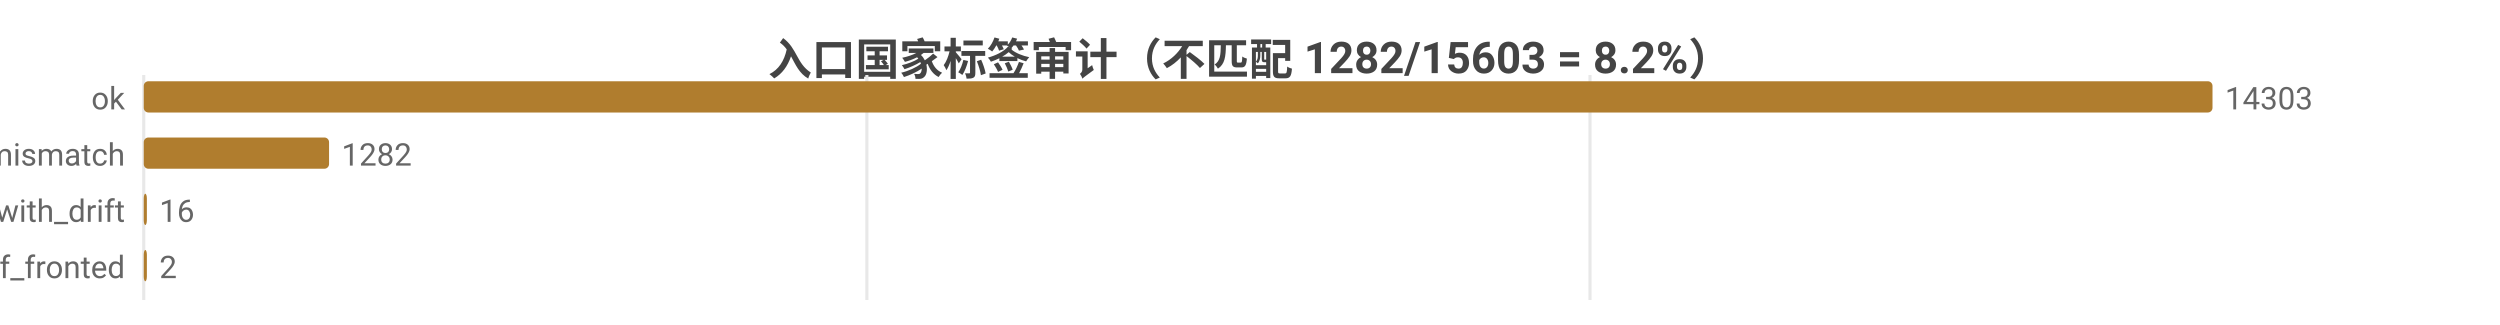
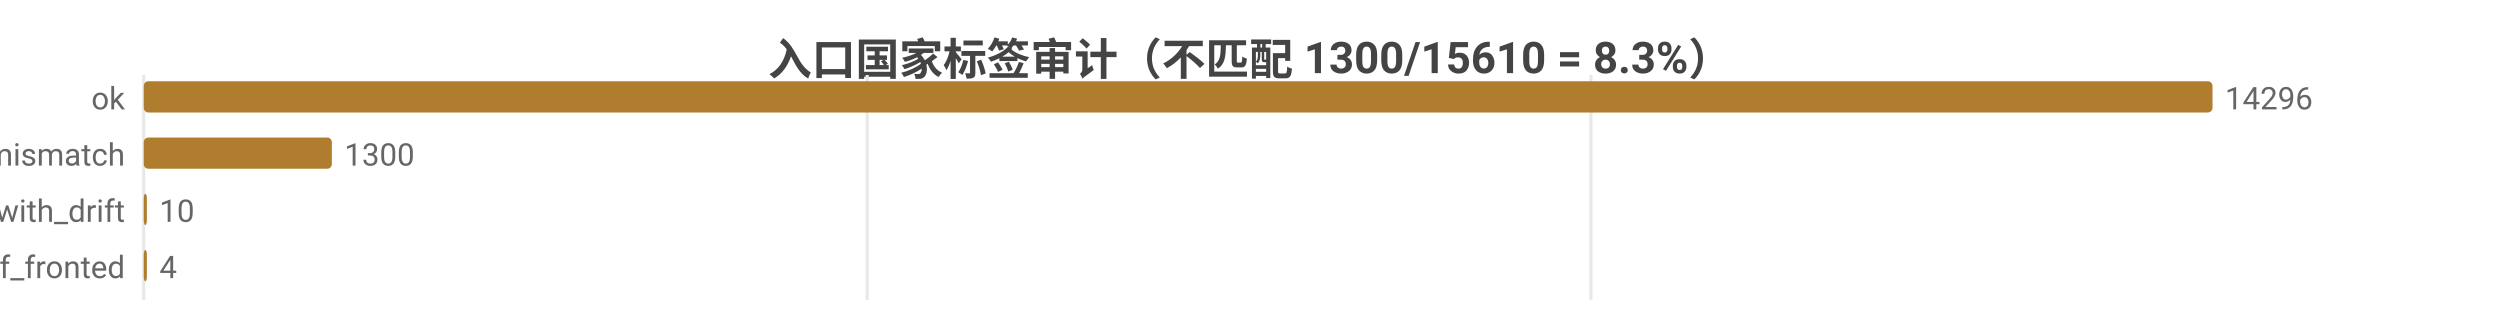
<svg xmlns="http://www.w3.org/2000/svg" width="800" height="104" viewBox="0 0 800 104">
  <rect width="800" height="104" fill="#ffffff" />
  <style>text{font-family:system-ui,-apple-system,'Segoe UI',Roboto,'PingFang SC','Microsoft YaHei','Noto Sans CJK SC',sans-serif}.g{stroke:#e8e8e8;stroke-width:1}.a{stroke:#999;stroke-width:1}.t{font-size:10px;fill:#666}.m{font-size:10px;text-anchor:middle;fill:#666}.e{font-size:10px;text-anchor:end;fill:#666}.l{font-size:11px;fill:#333}.tt{font-size:14px;font-weight:600;text-anchor:middle;fill:#444}.em{font-size:13px;text-anchor:middle;fill:#999}</style>
-   <text class="tt" x="400.0" y="24">入口国家标签审计（不匹配 1282/15603 = 8.2%）</text>
+   <text class="tt" x="400.0" y="24">入口国家标签审计（不匹配 1300/15610 = 8.3%）</text>
  <line class="g" x1="46" y1="24" x2="46" y2="96" />
-   <line class="g" x1="277.4" y1="24" x2="277.4" y2="96" />
-   <line class="g" x1="508.8" y1="24" x2="508.8" y2="96" />
+   <line class="g" x1="277.5" y1="24" x2="277.5" y2="96" />
+   <line class="g" x1="509.1" y1="24" x2="509.1" y2="96" />
  <text class="e" x="40" y="35">ok</text>
  <rect x="46" y="26" width="662" height="10" fill="#b07d2e" rx="1.5" />
-   <text class="t" x="712" y="35">14303</text>
+   <text class="t" x="712" y="35">14296</text>
  <text class="e" x="40" y="53">tag_mismatch</text>
-   <rect x="46" y="44" width="59.3" height="10" fill="#b07d2e" rx="1.5" />
-   <text class="t" x="109.3" y="53">1282</text>
+   <rect x="46" y="44" width="60.2" height="10" fill="#b07d2e" rx="1.5" />
+   <text class="t" x="110.2" y="53">1300</text>
  <text class="e" x="40" y="71">ok_with_drift</text>
  <rect x="46" y="62" width="1" height="10" fill="#b07d2e" rx="1.5" />
-   <text class="t" x="51" y="71">16</text>
+   <text class="t" x="51" y="71">10</text>
  <text class="e" x="40" y="89">cf_fronted</text>
  <rect x="46" y="80" width="1" height="10" fill="#b07d2e" rx="1.5" />
-   <text class="t" x="51" y="89">2</text>
+   <text class="t" x="51" y="89">4</text>
</svg>
